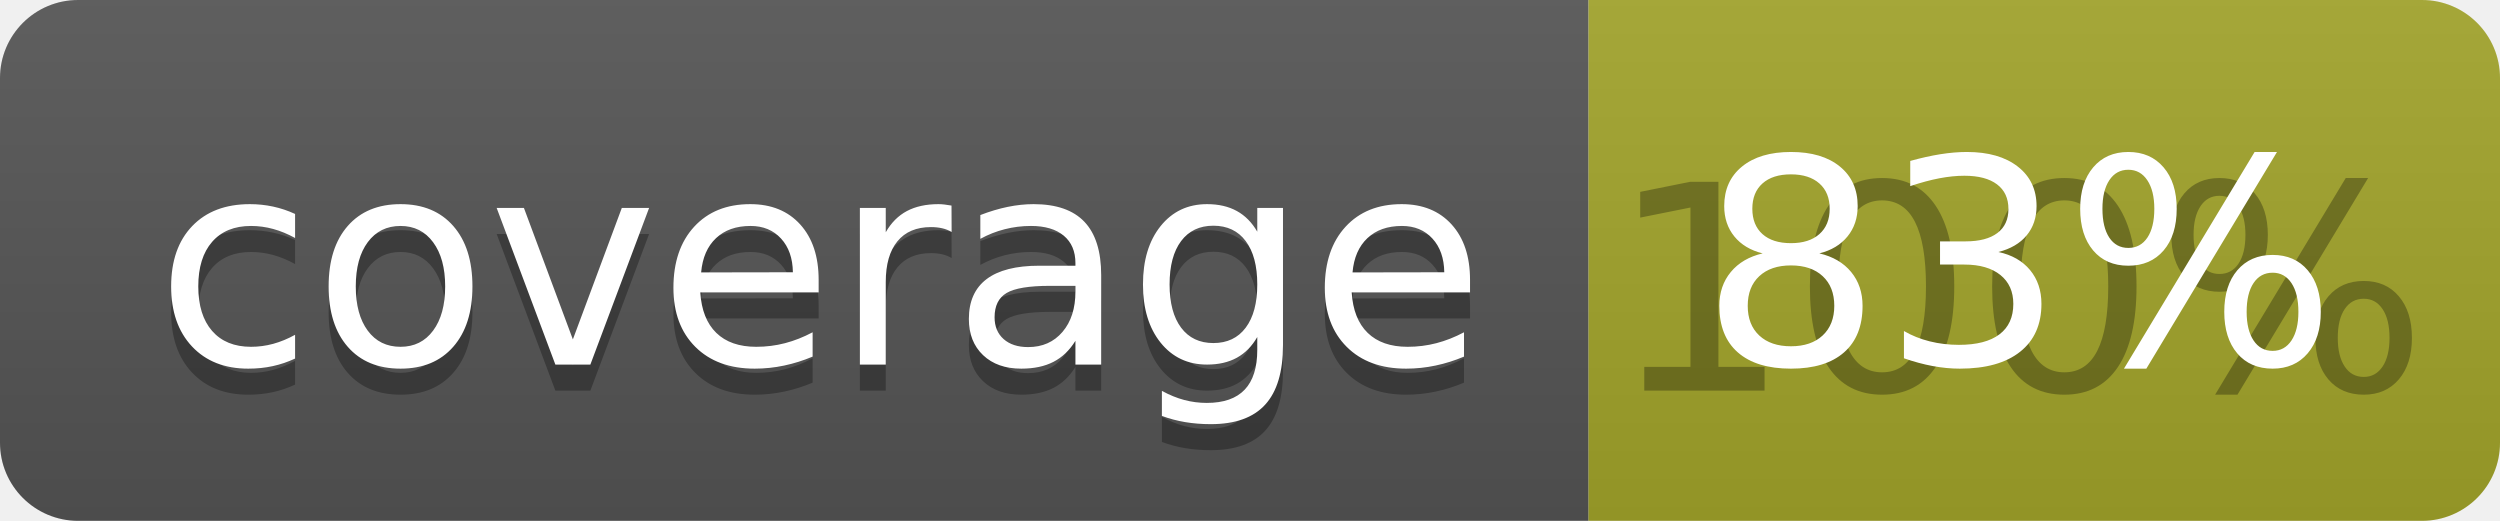
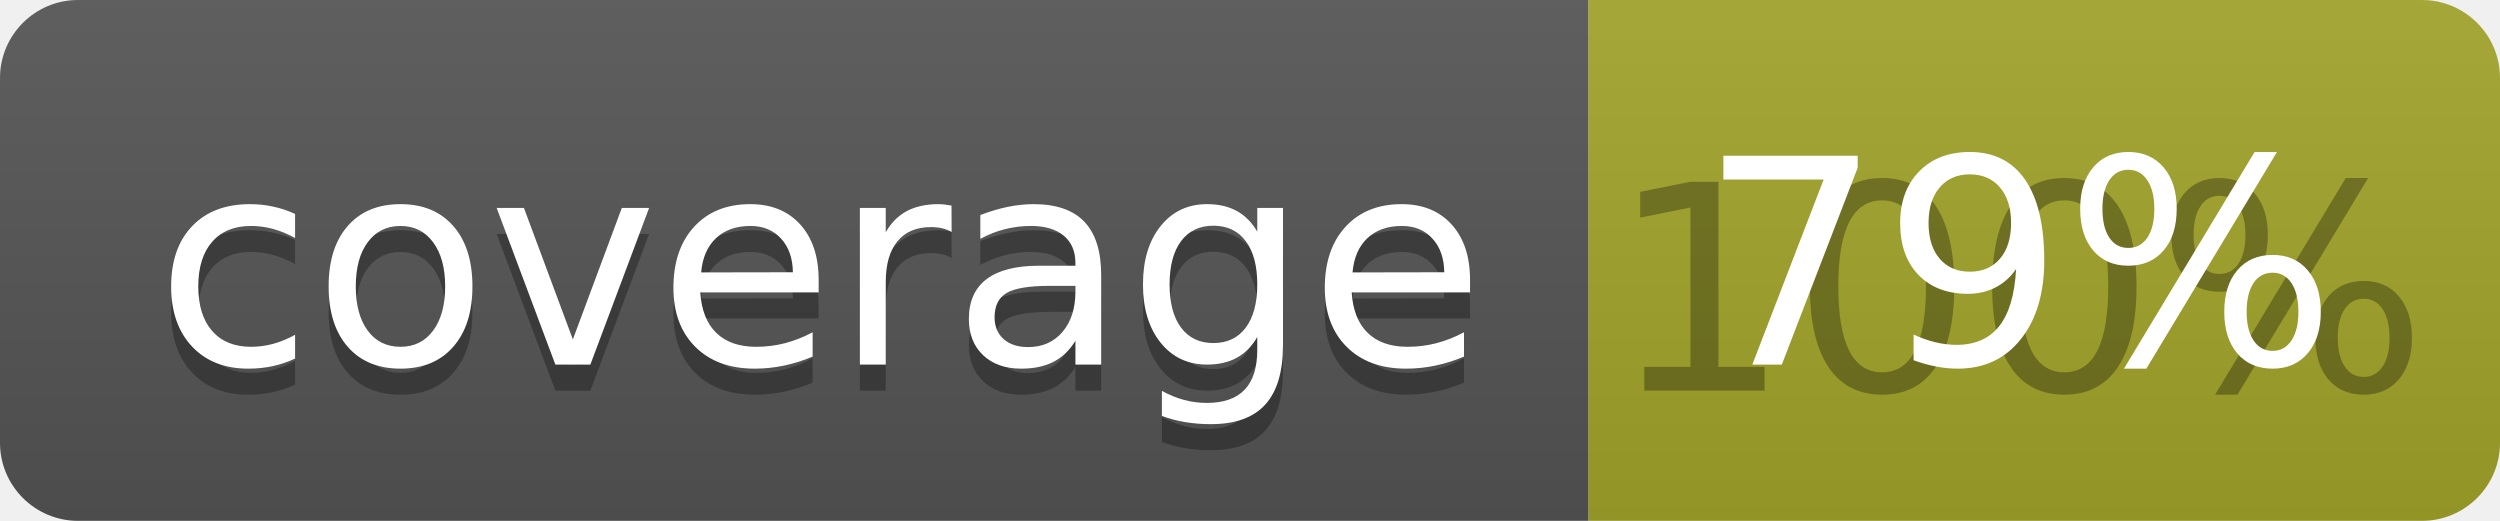
<svg xmlns="http://www.w3.org/2000/svg" width="96" height="20">
  <linearGradient id="b" x2="0" y2="100%">
    <stop offset="0" stop-color="#bbb" stop-opacity=".1" />
    <stop offset="1" stop-opacity=".1" />
  </linearGradient>
  <clipPath id="a">
    <rect width="96" height="20" rx="3" fill="#fff" />
  </clipPath>
  <g clip-path="url(#a)">
    <path fill="#555" d="M0 0h61v20H0z" />
    <path fill="#A3A52A" d="M61 0h35v20H61z" />
    <path fill="url(#b)" d="M0 0h96v20H0z" />
  </g>
  <g fill="#fff" text-anchor="middle" font-family="DejaVu Sans,Verdana,Geneva,sans-serif" font-size="110">
    <text x="315" y="150" fill="#010101" fill-opacity=".3" transform="scale(.1)" textLength="510">coverage</text>
    <text x="315" y="140" transform="scale(.1)" textLength="510">coverage</text>
    <text x="775" y="150" fill="#010101" fill-opacity=".3" transform="scale(.1)" textLength="250">100%</text>
-     <text x="775" y="140" transform="scale(.1)" textLength="250">83%</text>
+     <text x="775" y="140" transform="scale(.1)" textLength="250">79%</text>
  </g>
</svg>
